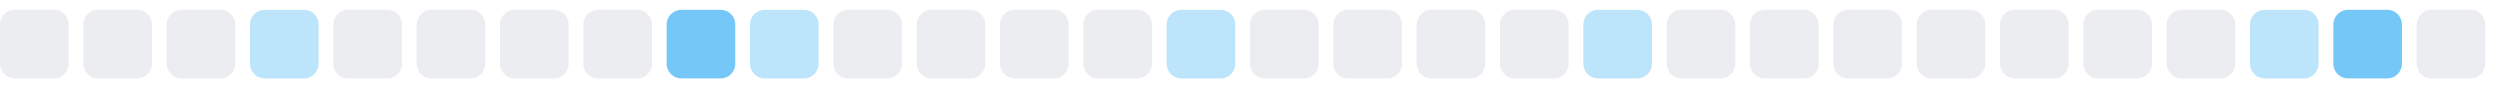
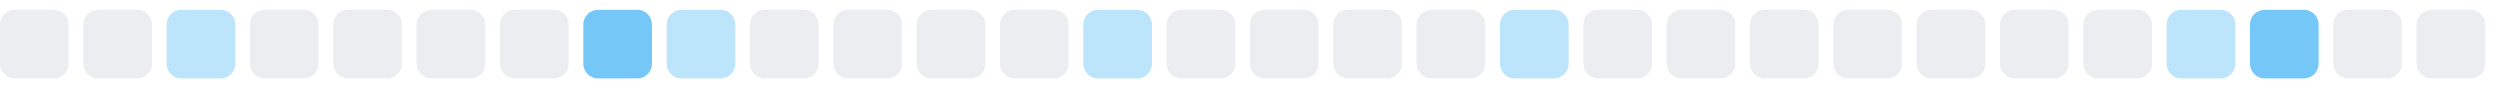
<svg xmlns="http://www.w3.org/2000/svg" width="255" height="9">
  <style>
        .level0 { fill: #ebedf0; }
        .level1 { fill: #bce4fa; }
        .level2 { fill: #75c7f7; }
        .level3 { fill: #30a9f2; }
        .level4 { fill: #008ee6; }
        @media (prefers-color-scheme: dark) {
          .level0 { fill: #161b22; }
          .level1 { fill: #0b3b5c; }
          .level2 { fill: #0a6299; }
          .level3 { fill: #008ee6; }
          .level4 { fill: #5bc4ff; }
        }
      </style>
  <rect x="0.0" y="1" width="7" height="7" rx="1.5" ry="1.5" class="level0" />
  <rect x="8.5" y="1" width="7" height="7" rx="1.5" ry="1.5" class="level0" />
-   <rect x="17.0" y="1" width="7" height="7" rx="1.5" ry="1.5" class="level0" />
-   <rect x="25.5" y="1" width="7" height="7" rx="1.5" ry="1.5" class="level1" />
+   <rect x="17.0" y="1" width="7" height="7" rx="1.5" ry="1.5" class="level1" />
+   <rect x="25.5" y="1" width="7" height="7" rx="1.5" ry="1.5" class="level0" />
  <rect x="34.0" y="1" width="7" height="7" rx="1.5" ry="1.5" class="level0" />
  <rect x="42.5" y="1" width="7" height="7" rx="1.5" ry="1.5" class="level0" />
  <rect x="51.0" y="1" width="7" height="7" rx="1.5" ry="1.5" class="level0" />
-   <rect x="59.5" y="1" width="7" height="7" rx="1.5" ry="1.5" class="level0" />
-   <rect x="68.0" y="1" width="7" height="7" rx="1.5" ry="1.5" class="level2" />
-   <rect x="76.5" y="1" width="7" height="7" rx="1.5" ry="1.5" class="level1" />
+   <rect x="59.5" y="1" width="7" height="7" rx="1.5" ry="1.5" class="level2" />
+   <rect x="68.0" y="1" width="7" height="7" rx="1.5" ry="1.5" class="level1" />
+   <rect x="76.5" y="1" width="7" height="7" rx="1.5" ry="1.5" class="level0" />
  <rect x="85.0" y="1" width="7" height="7" rx="1.5" ry="1.5" class="level0" />
  <rect x="93.5" y="1" width="7" height="7" rx="1.5" ry="1.5" class="level0" />
  <rect x="102.0" y="1" width="7" height="7" rx="1.5" ry="1.5" class="level0" />
-   <rect x="110.5" y="1" width="7" height="7" rx="1.5" ry="1.5" class="level0" />
-   <rect x="119.0" y="1" width="7" height="7" rx="1.5" ry="1.5" class="level1" />
+   <rect x="110.5" y="1" width="7" height="7" rx="1.5" ry="1.5" class="level1" />
+   <rect x="119.0" y="1" width="7" height="7" rx="1.5" ry="1.5" class="level0" />
  <rect x="127.5" y="1" width="7" height="7" rx="1.5" ry="1.5" class="level0" />
  <rect x="136.0" y="1" width="7" height="7" rx="1.5" ry="1.5" class="level0" />
  <rect x="144.5" y="1" width="7" height="7" rx="1.5" ry="1.5" class="level0" />
-   <rect x="153.0" y="1" width="7" height="7" rx="1.5" ry="1.5" class="level0" />
-   <rect x="161.5" y="1" width="7" height="7" rx="1.5" ry="1.5" class="level1" />
+   <rect x="153.0" y="1" width="7" height="7" rx="1.5" ry="1.5" class="level1" />
+   <rect x="161.5" y="1" width="7" height="7" rx="1.5" ry="1.5" class="level0" />
  <rect x="170.0" y="1" width="7" height="7" rx="1.5" ry="1.5" class="level0" />
  <rect x="178.5" y="1" width="7" height="7" rx="1.5" ry="1.5" class="level0" />
  <rect x="187.0" y="1" width="7" height="7" rx="1.5" ry="1.5" class="level0" />
  <rect x="195.5" y="1" width="7" height="7" rx="1.5" ry="1.5" class="level0" />
  <rect x="204.0" y="1" width="7" height="7" rx="1.5" ry="1.5" class="level0" />
  <rect x="212.5" y="1" width="7" height="7" rx="1.5" ry="1.5" class="level0" />
-   <rect x="221.0" y="1" width="7" height="7" rx="1.5" ry="1.5" class="level0" />
-   <rect x="229.5" y="1" width="7" height="7" rx="1.5" ry="1.5" class="level1" />
-   <rect x="238.0" y="1" width="7" height="7" rx="1.5" ry="1.5" class="level2" />
+   <rect x="221.0" y="1" width="7" height="7" rx="1.5" ry="1.5" class="level1" />
+   <rect x="229.5" y="1" width="7" height="7" rx="1.5" ry="1.5" class="level2" />
+   <rect x="238.0" y="1" width="7" height="7" rx="1.5" ry="1.5" class="level0" />
  <rect x="246.5" y="1" width="7" height="7" rx="1.5" ry="1.5" class="level0" />
</svg>
